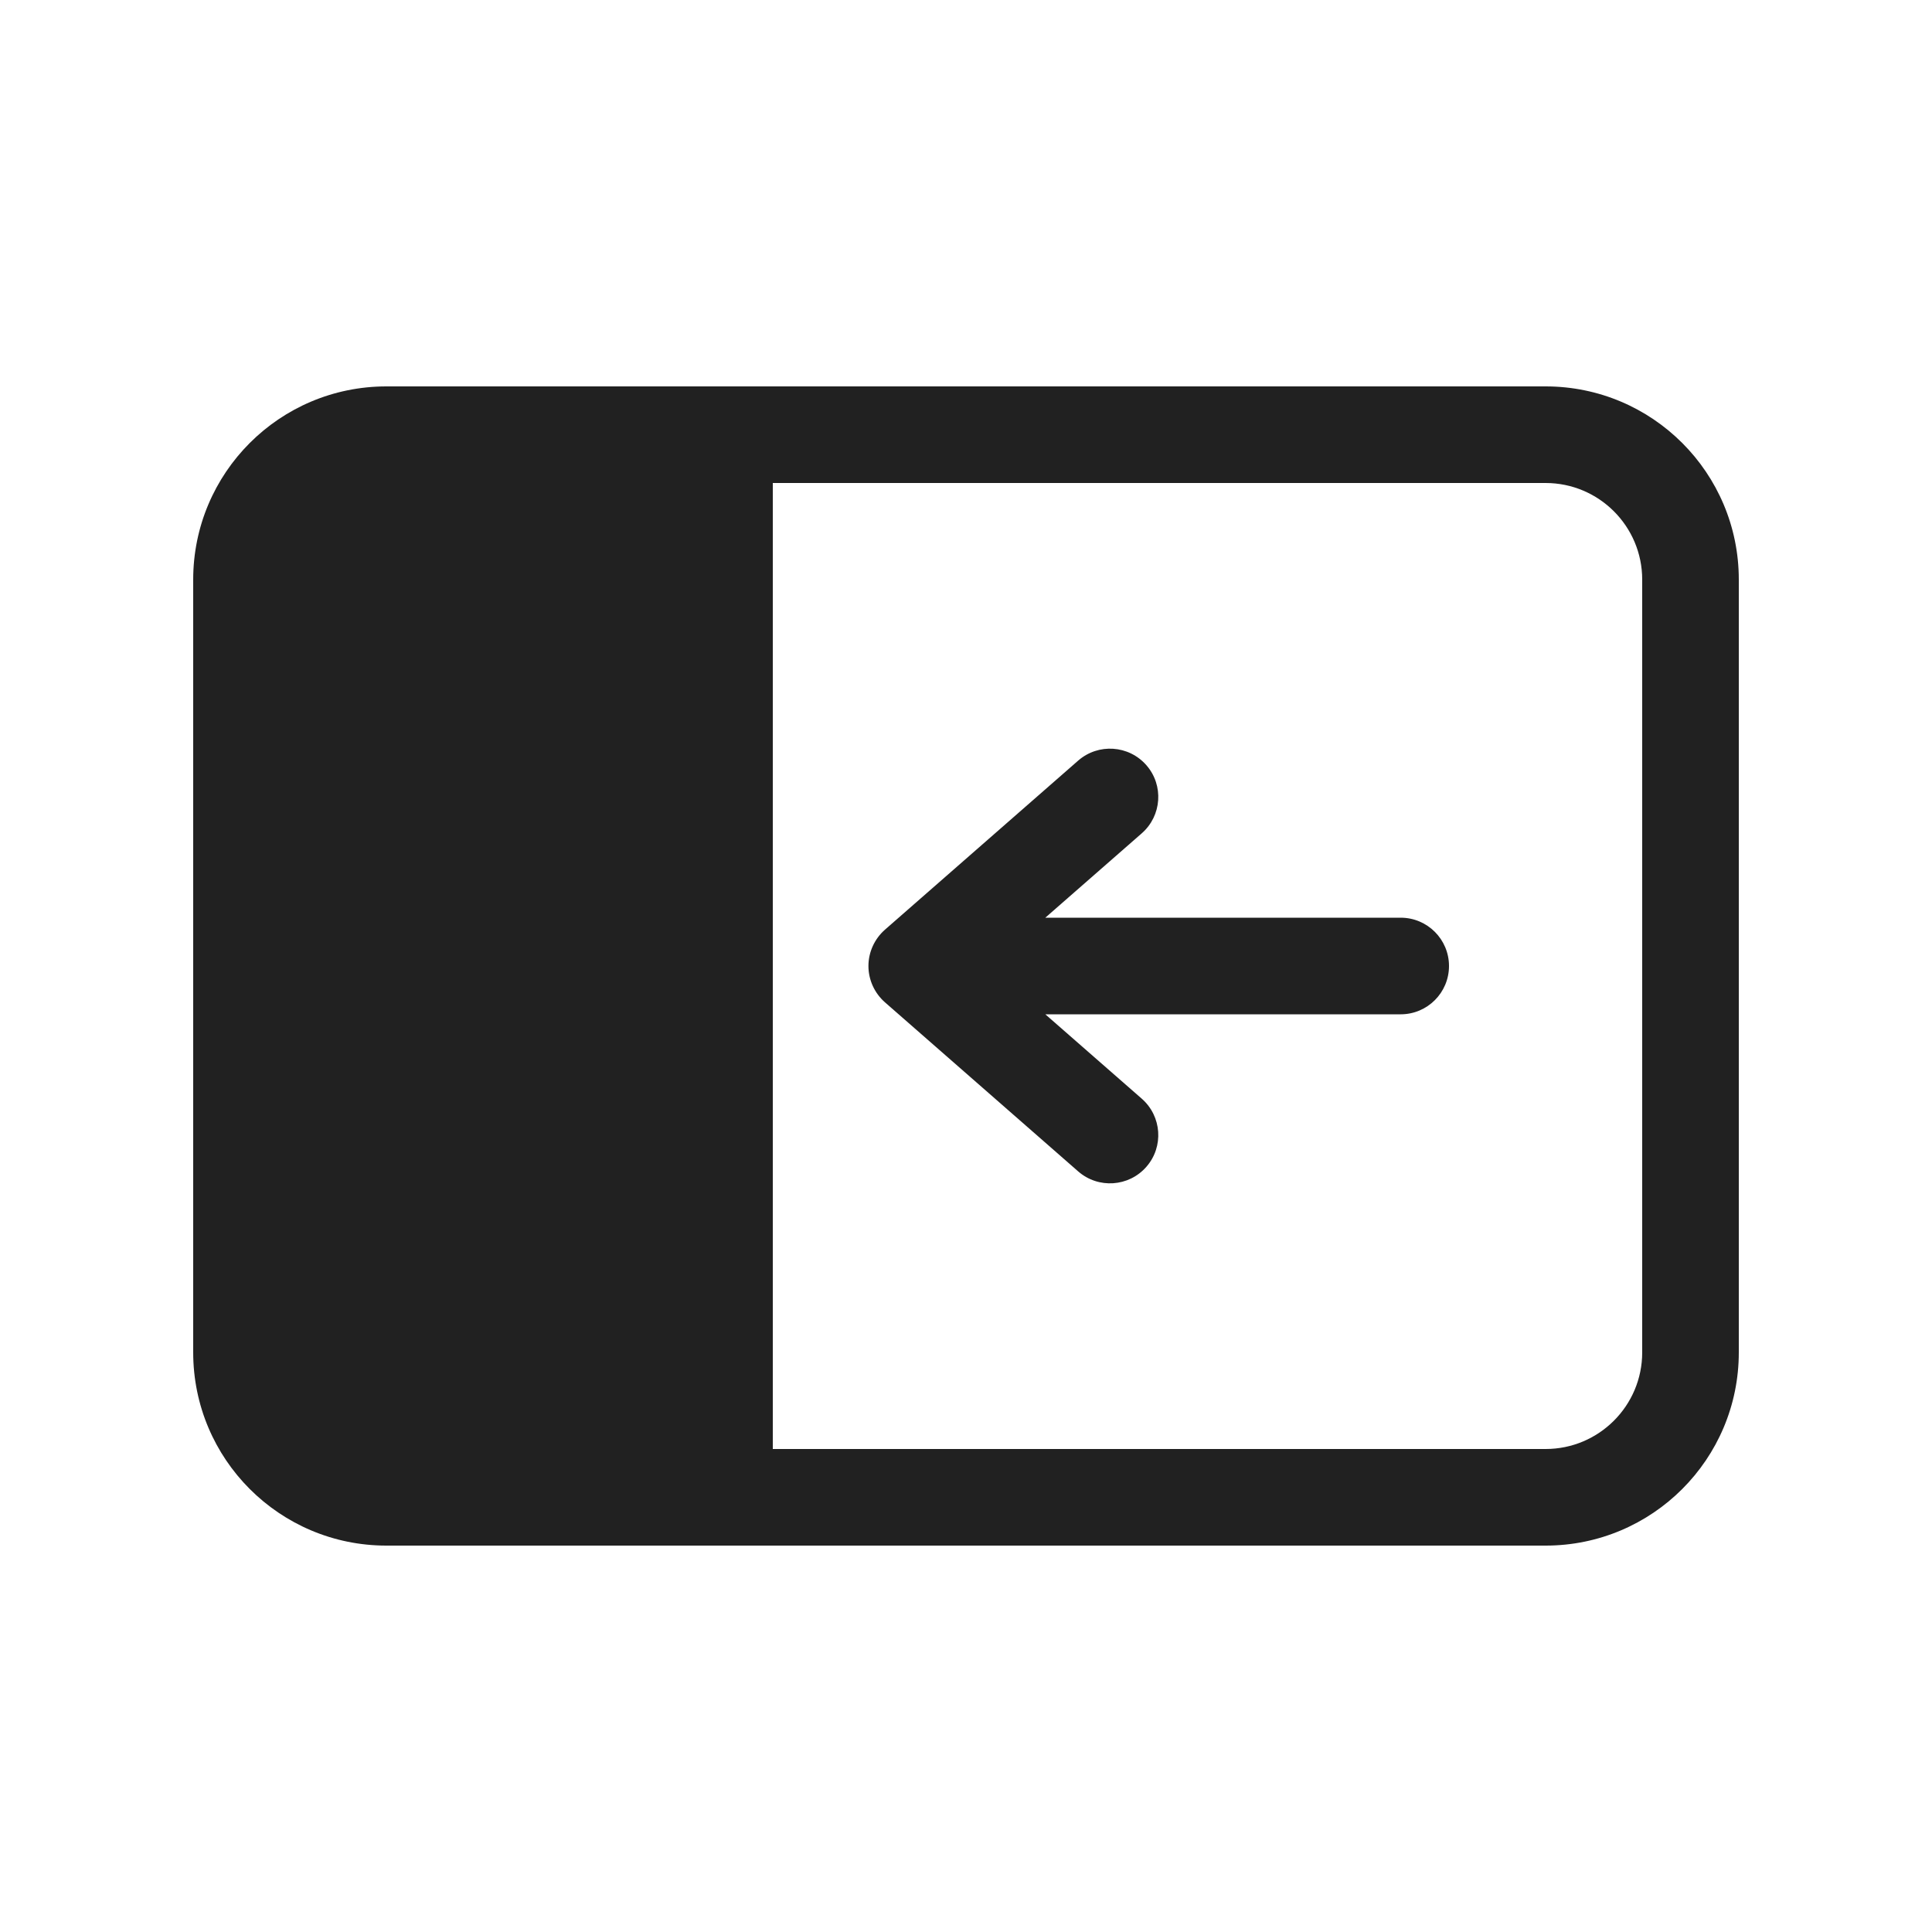
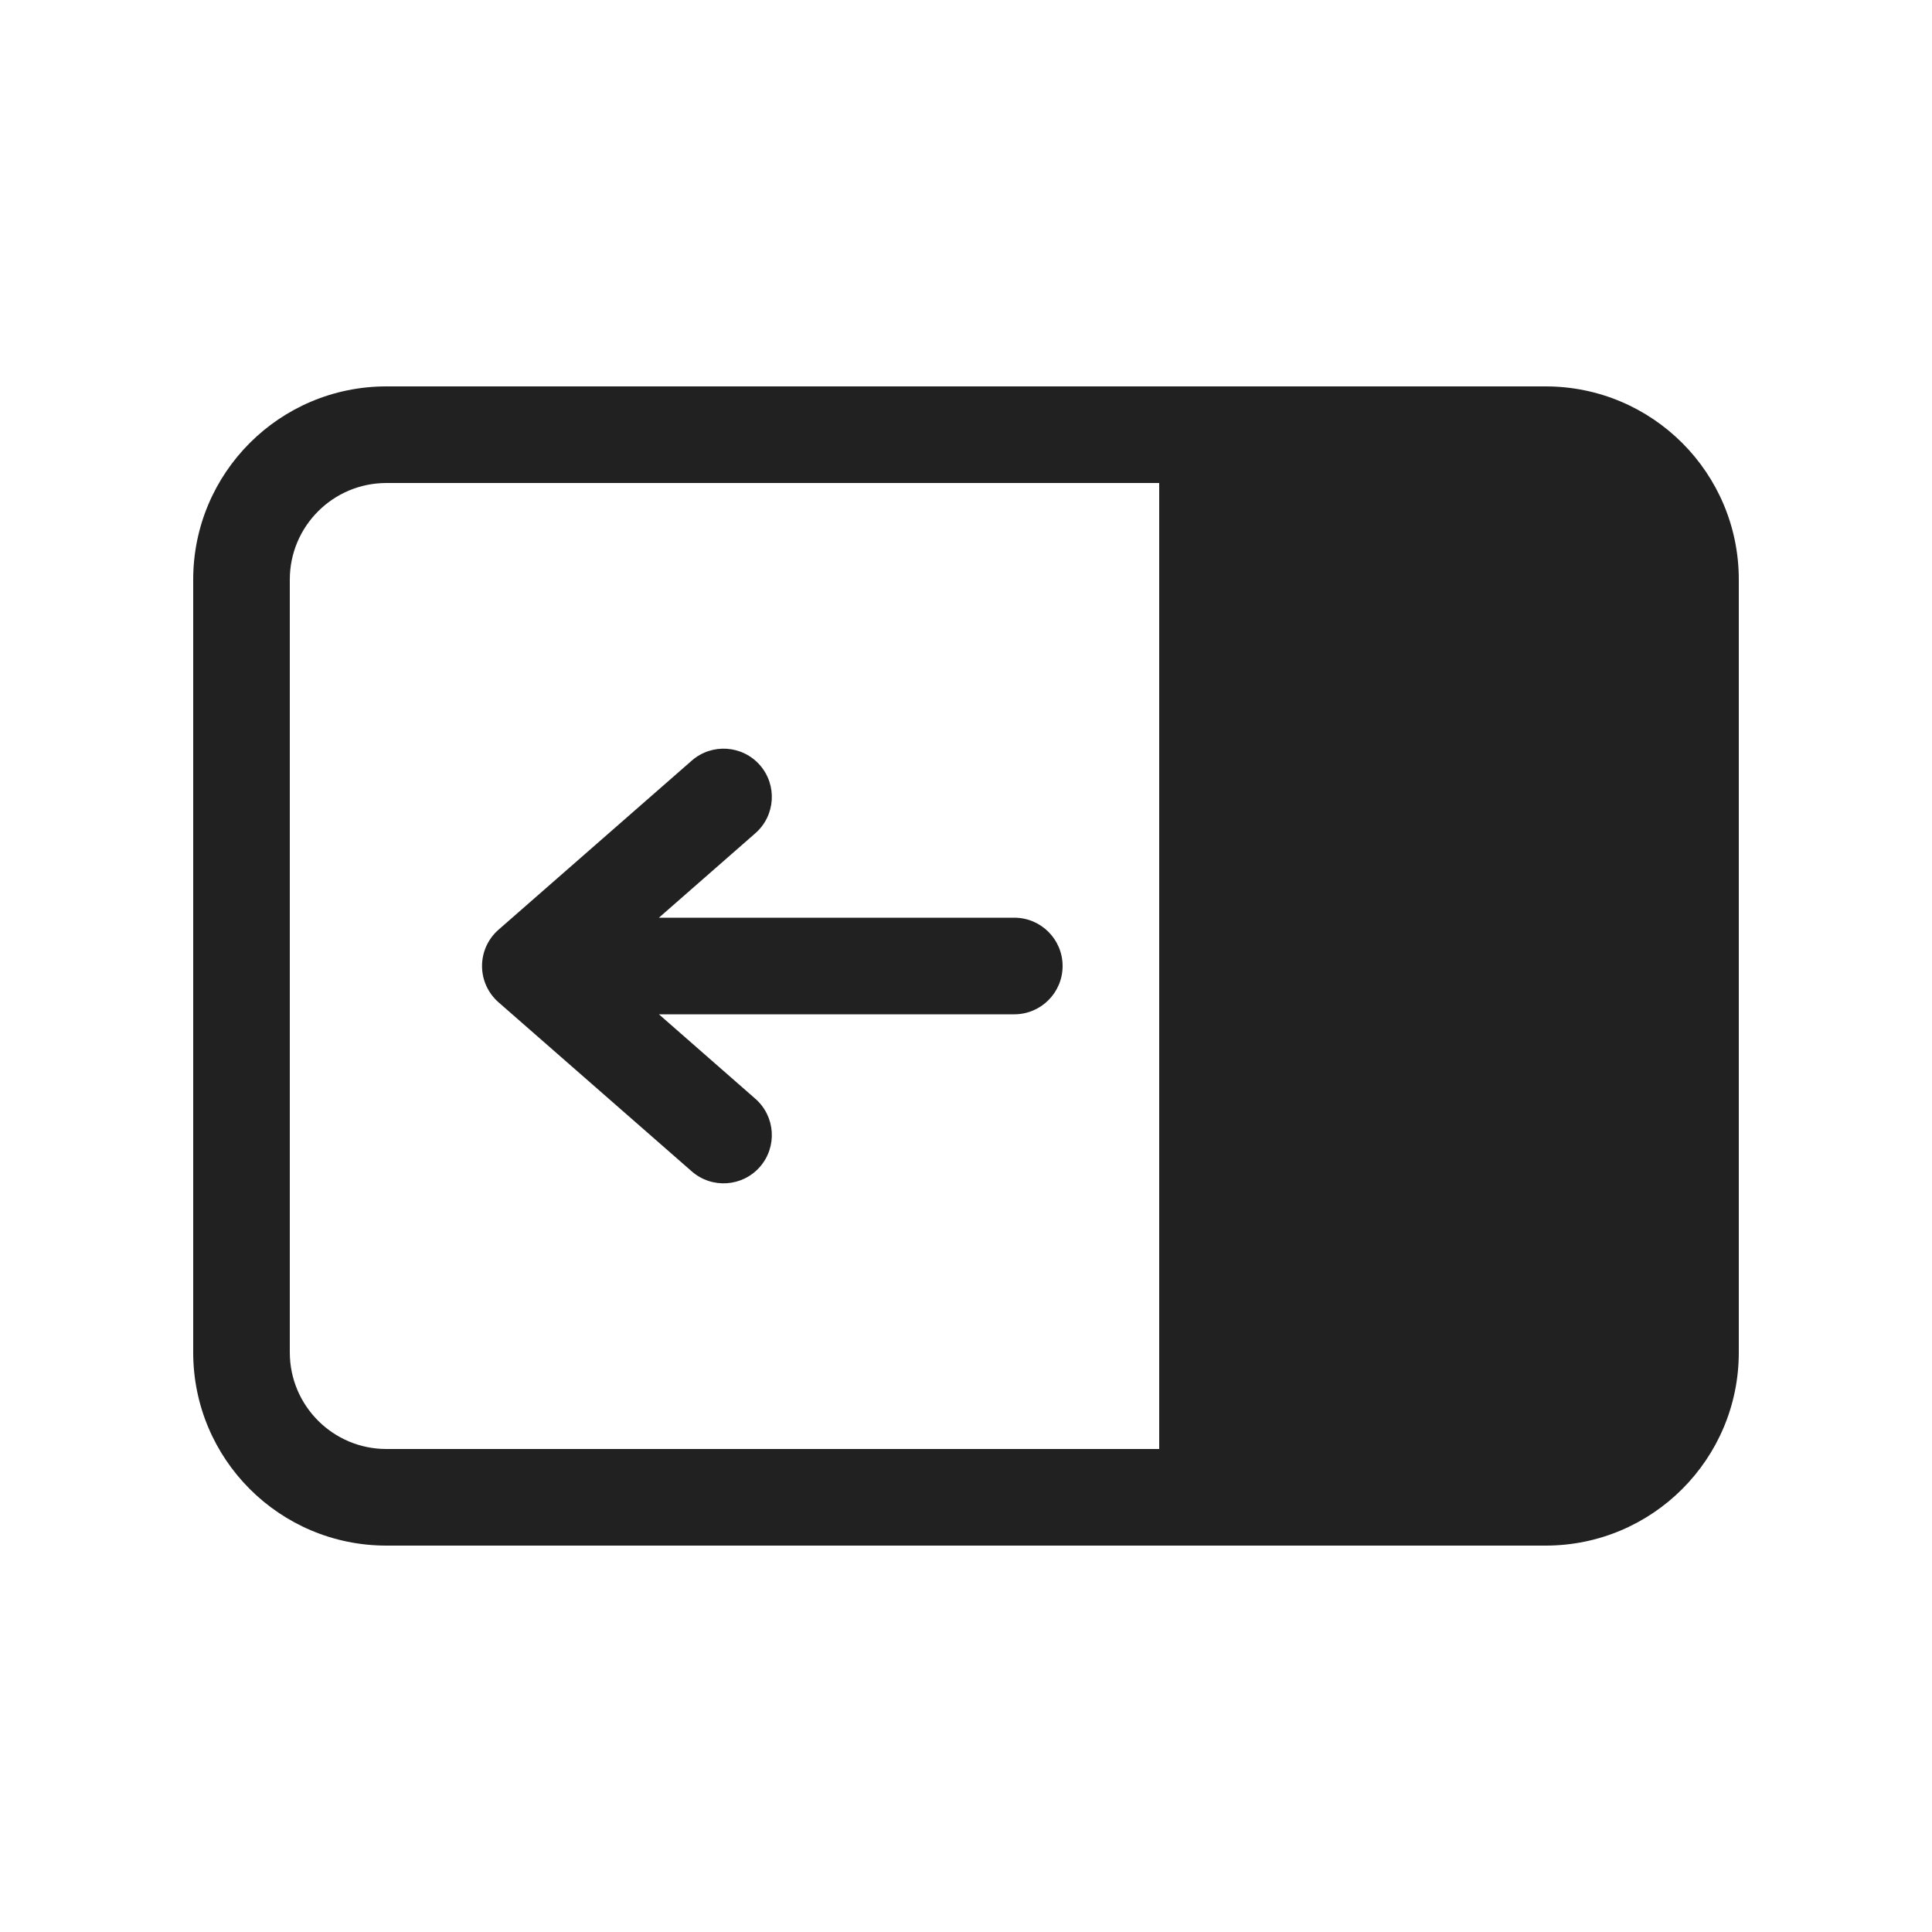
<svg xmlns="http://www.w3.org/2000/svg" width="20" height="20" viewBox="0 0 20 20" fill="none">
-   <path d="M10.821 10.5H14.5C14.776 10.5 15 10.276 15 10C15 9.724 14.776 9.5 14.5 9.5H10.821L11.82 8.626C12.027 8.444 12.049 8.129 11.867 7.921C11.685 7.713 11.369 7.692 11.161 7.874L9.161 9.624C9.053 9.719 8.99 9.856 8.99 10C8.99 10.144 9.053 10.281 9.161 10.376L11.161 12.126C11.369 12.308 11.685 12.287 11.867 12.079C12.049 11.871 12.027 11.556 11.82 11.374L10.821 10.5ZM4 4C2.895 4 2 4.895 2 6V14C2 15.105 2.895 16 4 16H16C17.105 16 18 15.105 18 14V6C18 4.895 17.105 4 16 4H4ZM8 15V5H16C16.552 5 17 5.448 17 6V14C17 14.552 16.552 15 16 15H8Z" fill="#212121" />
+   <path d="M6.821 10.5L7.819 11.374C8.027 11.556 8.048 11.871 7.867 12.079C7.685 12.287 7.369 12.308 7.161 12.126L5.161 10.376C5.052 10.281 4.99 10.144 4.99 10C4.99 9.856 5.052 9.719 5.161 9.624L7.161 7.874C7.369 7.692 7.685 7.713 7.867 7.921C8.048 8.129 8.027 8.444 7.819 8.626L6.821 9.5L10.5 9.5C10.776 9.5 11 9.724 11 10C11 10.276 10.776 10.5 10.5 10.5L6.821 10.5ZM18 14C18 15.105 17.105 16 16 16L4 16C2.895 16 2 15.105 2 14V6C2 4.895 2.895 4 4 4H16C17.105 4 18 4.895 18 6V14ZM12 15L12 5L4 5C3.448 5 3 5.448 3 6L3 14C3 14.552 3.448 15 4 15L12 15Z" fill="#212121" />
</svg>
